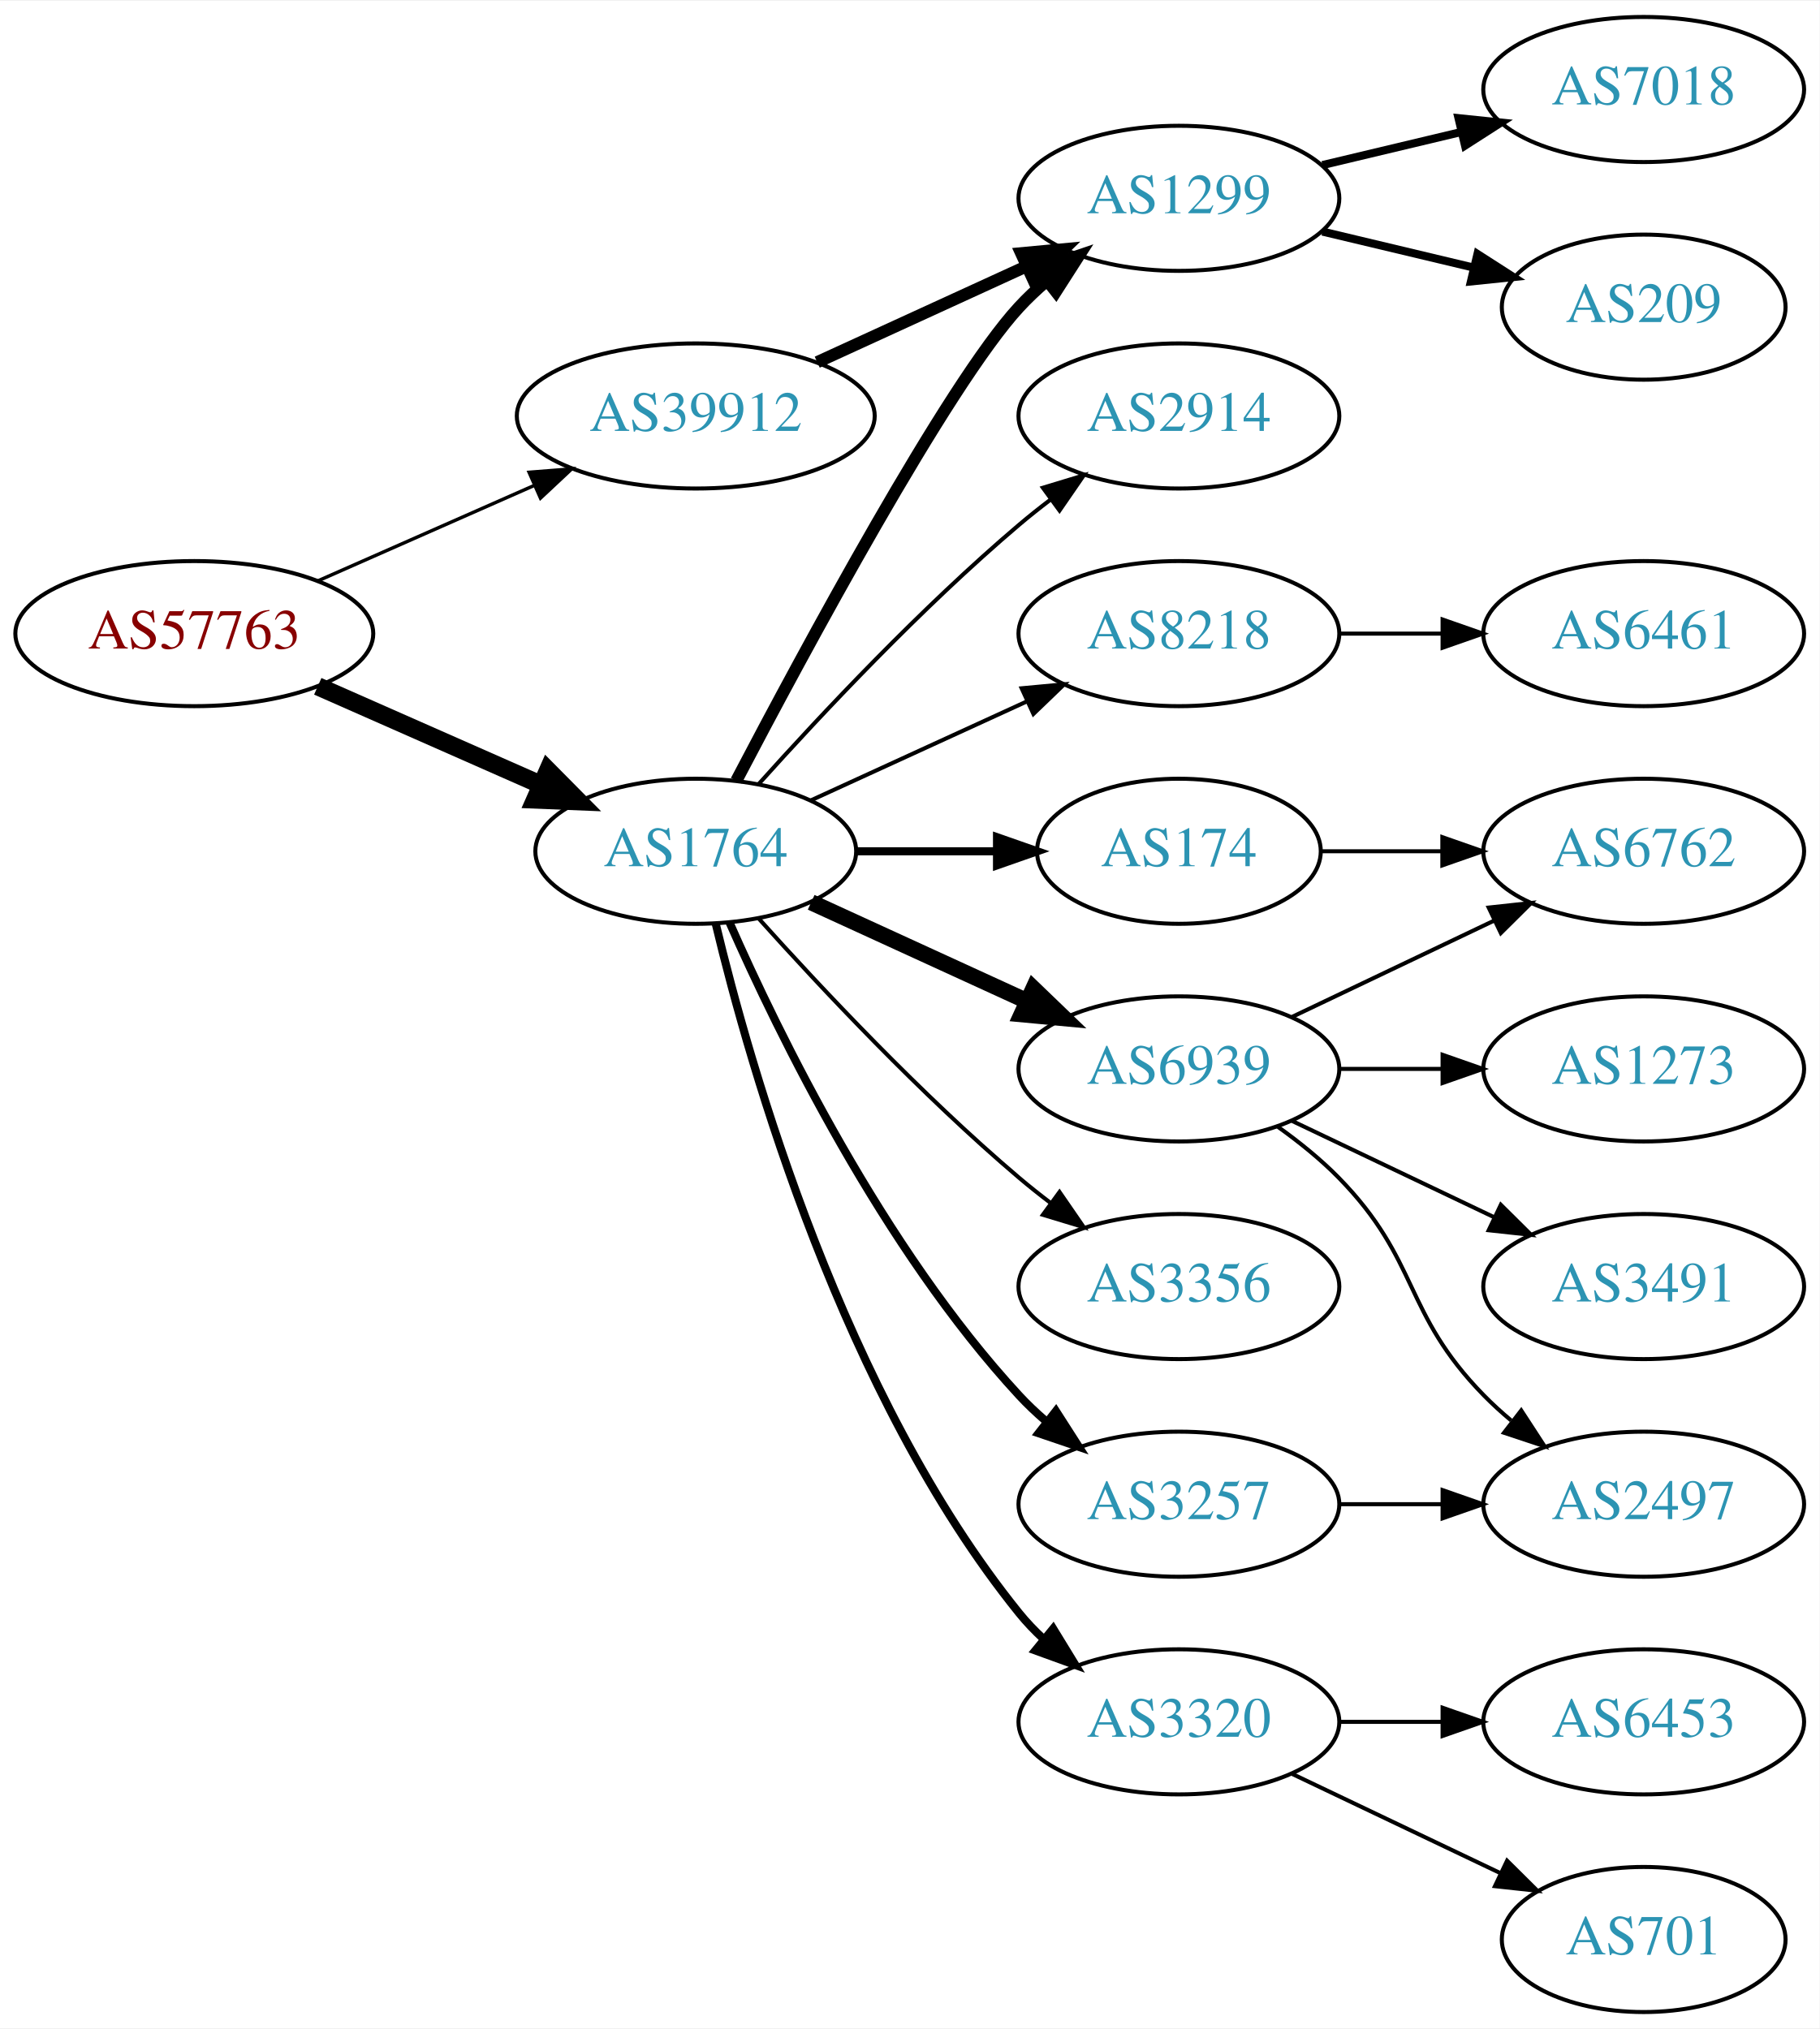
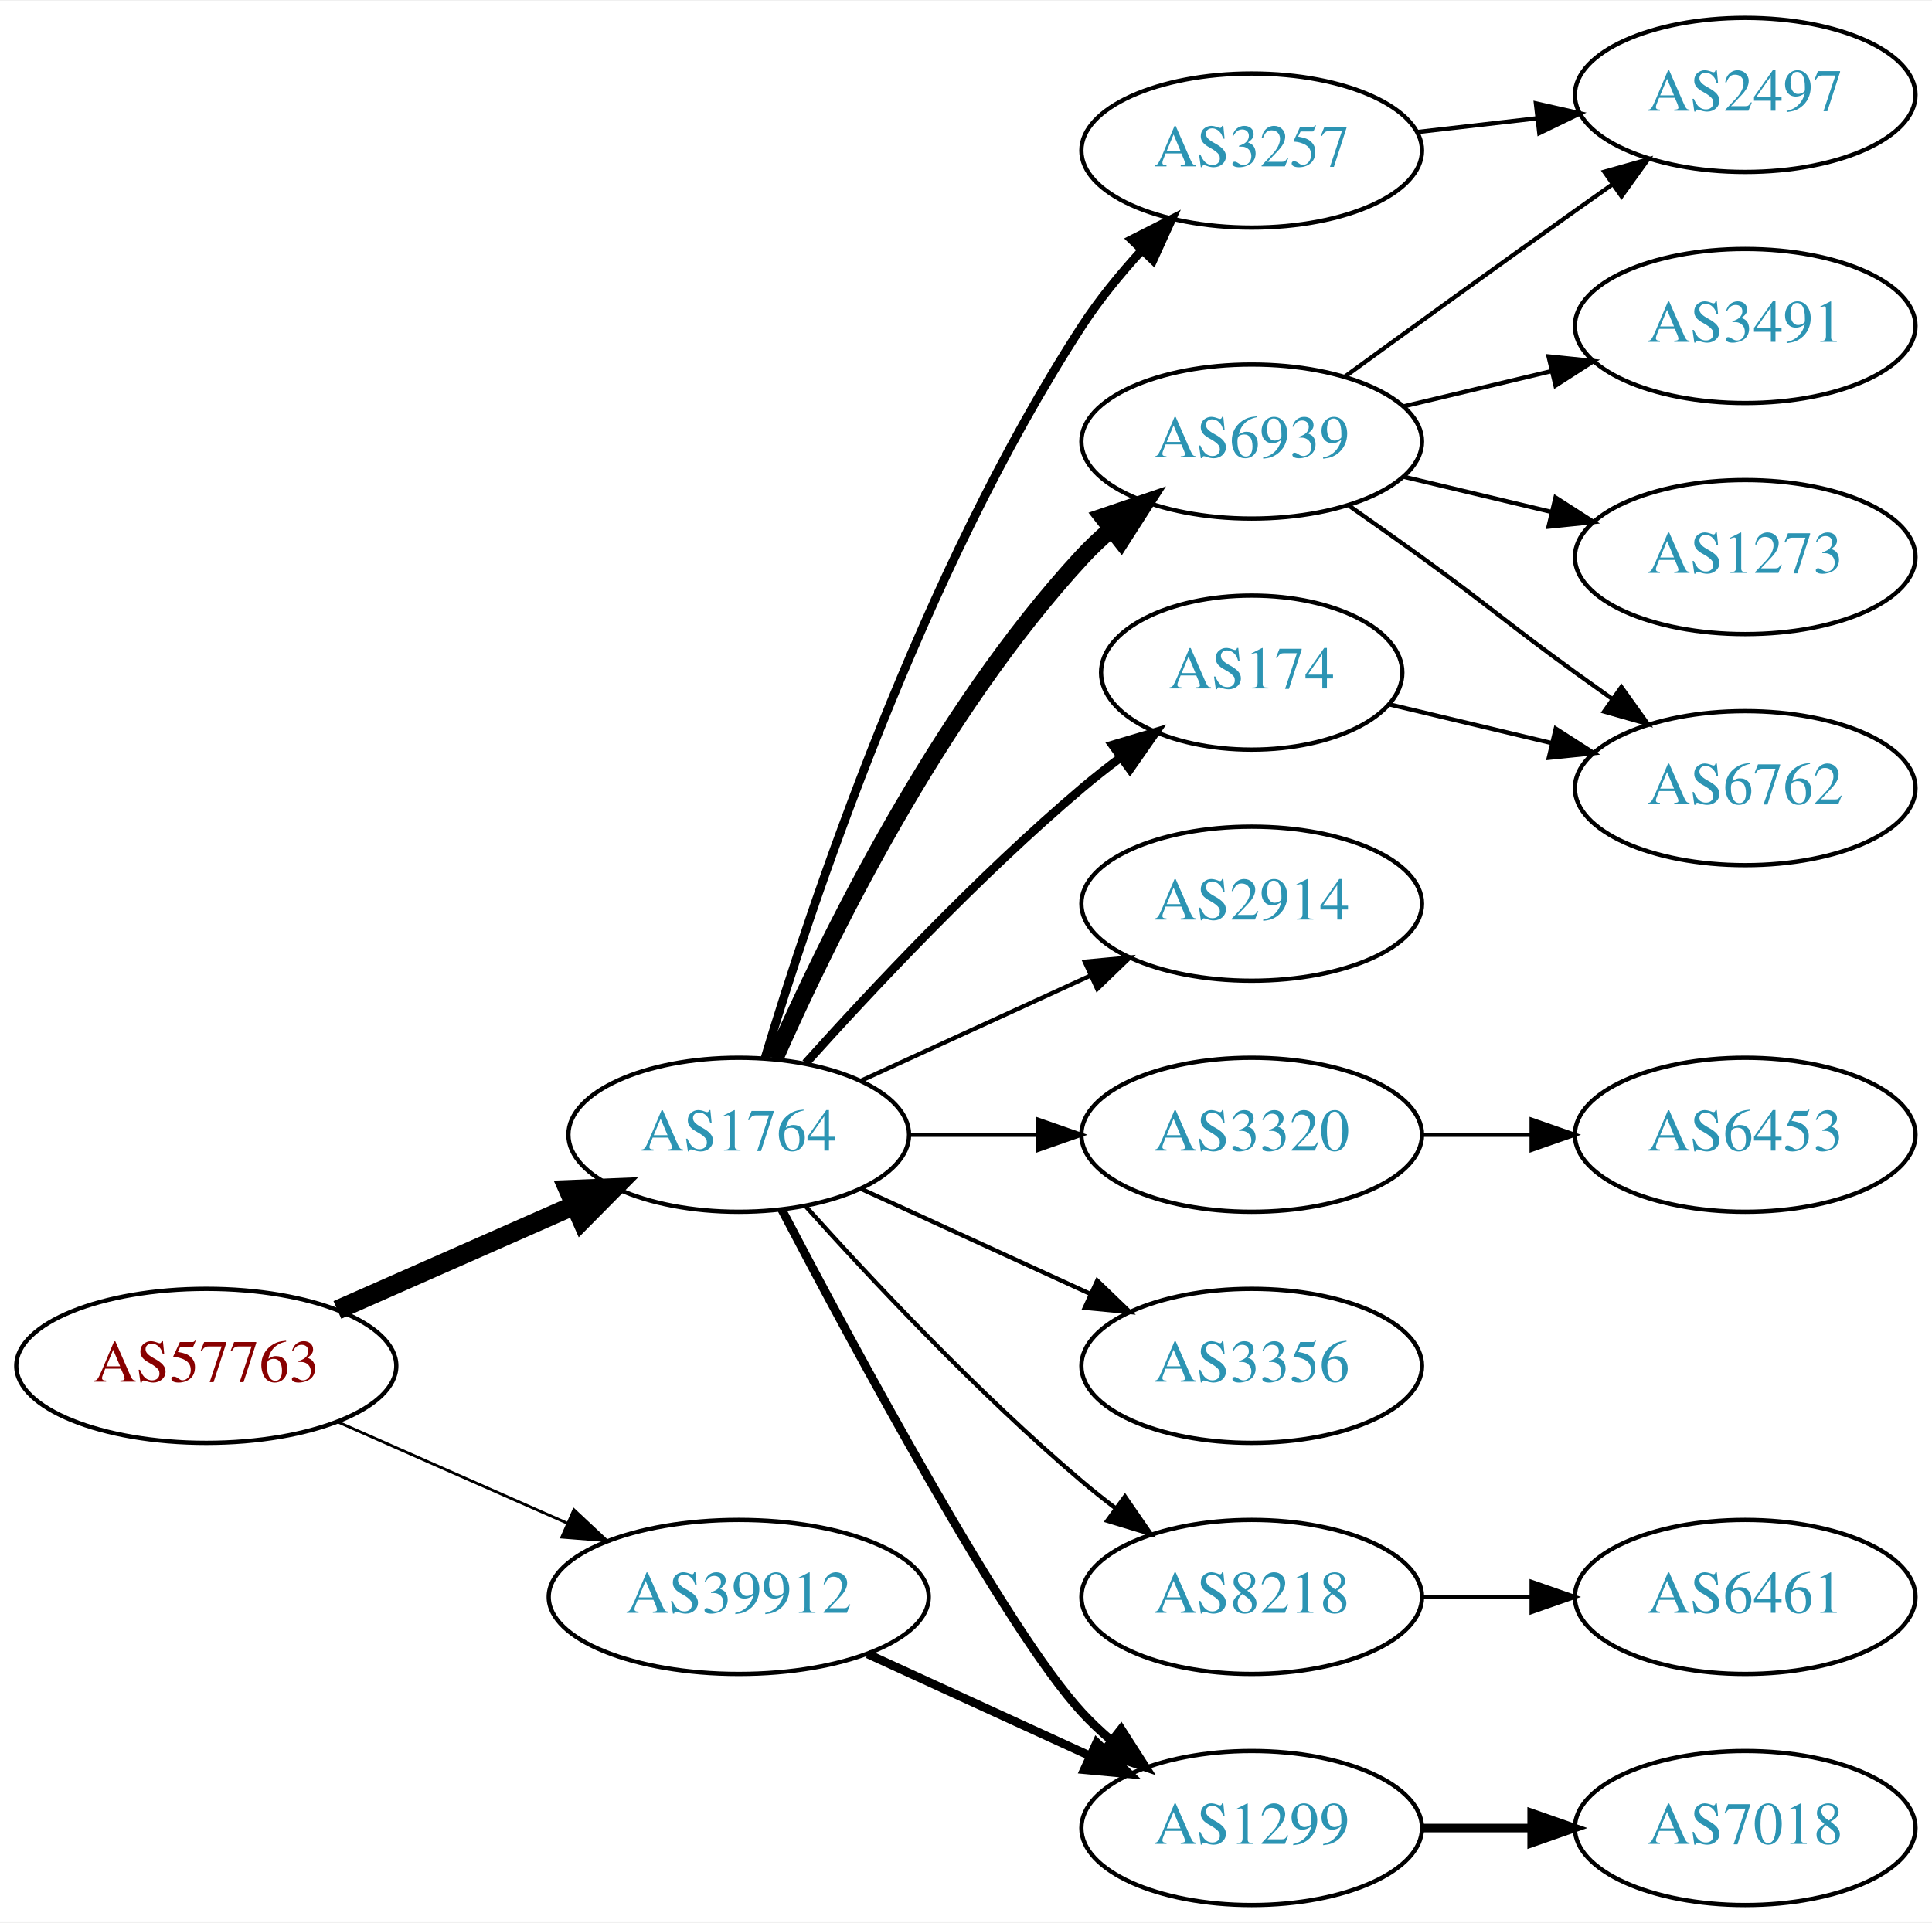
- <svg xmlns="http://www.w3.org/2000/svg" xmlns:xlink="http://www.w3.org/1999/xlink" width="451pt" height="503pt" viewBox="0.00 0.00 451.37 503.00">
-   <g id="graph0" class="graph" transform="scale(1 1) rotate(0) translate(4 499)">
-     <polygon fill="white" stroke="none" points="-4,4 -4,-499 447.37,-499 447.37,4 -4,4" />
+ <svg xmlns="http://www.w3.org/2000/svg" xmlns:xlink="http://www.w3.org/1999/xlink" width="451pt" height="449pt" viewBox="0.00 0.00 451.37 449.00">
+   <g id="graph0" class="graph" transform="scale(1 1) rotate(0) translate(4 445)">
+     <polygon fill="white" stroke="none" points="-4,4 -4,-445 447.37,-445 447.37,4 -4,4" />
    <g id="node1" class="node">
      <g id="a_node1">
        <a xlink:href="/asn/57763" xlink:title="AS57763 ~ SelfNet Internet Ges.m.b.H. [AT]">
-           <ellipse fill="#ffffff" stroke="black" cx="44.196" cy="-342" rx="44.393" ry="18" />
-           <text text-anchor="middle" x="44.196" y="-338.3" font-family="Times,serif" font-size="14.00" fill="#880000">AS57763</text>
+           <ellipse fill="#ffffff" stroke="black" cx="44.196" cy="-126" rx="44.393" ry="18" />
+           <text text-anchor="middle" x="44.196" y="-122.3" font-family="Times,serif" font-size="14.00" fill="#880000">AS57763</text>
        </a>
      </g>
    </g>
    <g id="node2" class="node">
      <g id="a_node2">
        <a xlink:href="/asn/1764" xlink:title="AS1764 ~ NEXTLAYER-AS [AT]">
-           <ellipse fill="#ffffff" stroke="black" cx="168.588" cy="-288" rx="39.794" ry="18" />
-           <text text-anchor="middle" x="168.588" y="-284.3" font-family="Times,serif" font-size="14.00" fill="#2c94b3">AS1764</text>
+           <ellipse fill="#ffffff" stroke="black" cx="168.588" cy="-180" rx="39.794" ry="18" />
+           <text text-anchor="middle" x="168.588" y="-176.3" font-family="Times,serif" font-size="14.00" fill="#2c94b3">AS1764</text>
        </a>
      </g>
    </g>
    <g id="edge1" class="edge">
-       <path fill="none" stroke="black" stroke-width="4.5" d="M74.824,-328.928C91.418,-321.607 112.278,-312.403 130.011,-304.579" />
-       <polygon fill="black" stroke="black" stroke-width="4.5" points="131.935,-308.034 139.495,-300.395 128.756,-300.829 131.935,-308.034" />
+       <path fill="none" stroke="black" stroke-width="4.5" d="M74.824,-139.072C91.418,-146.393 112.278,-155.597 130.011,-163.421" />
+       <polygon fill="black" stroke="black" stroke-width="4.5" points="128.756,-167.171 139.495,-167.605 131.935,-159.966 128.756,-167.171" />
    </g>
    <g id="node3" class="node">
      <g id="a_node3">
        <a xlink:href="/asn/39912" xlink:title="AS39912 ~ oja.at GmbH [AT]">
-           <ellipse fill="#ffffff" stroke="black" cx="168.588" cy="-396" rx="44.393" ry="18" />
-           <text text-anchor="middle" x="168.588" y="-392.3" font-family="Times,serif" font-size="14.00" fill="#2c94b3">AS39912</text>
+           <ellipse fill="#ffffff" stroke="black" cx="168.588" cy="-72" rx="44.393" ry="18" />
+           <text text-anchor="middle" x="168.588" y="-68.3" font-family="Times,serif" font-size="14.00" fill="#2c94b3">AS39912</text>
        </a>
      </g>
    </g>
    <g id="edge2" class="edge">
-       <path fill="none" stroke="black" stroke-width="0.844" d="M74.824,-355.072C90.941,-362.183 111.081,-371.069 128.473,-378.742" />
-       <polygon fill="black" stroke="black" stroke-width="0.844" points="127.247,-382.027 137.809,-382.861 130.073,-375.622 127.247,-382.027" />
+       <path fill="none" stroke="black" stroke-width="0.643" d="M74.824,-112.928C90.941,-105.817 111.081,-96.931 128.473,-89.258" />
+       <polygon fill="black" stroke="black" stroke-width="0.643" points="130.073,-92.377 137.809,-85.139 127.247,-85.973 130.073,-92.377" />
    </g>
    <g id="node4" class="node">
      <g id="a_node4">
-         <a xlink:href="/asn/2914" xlink:title="AS2914 ~ NTT America, Inc. [US]">
-           <ellipse fill="#ffffff" stroke="black" cx="288.431" cy="-396" rx="39.794" ry="18" />
-           <text text-anchor="middle" x="288.431" y="-392.3" font-family="Times,serif" font-size="14.00" fill="#2c94b3">AS2914</text>
+         <a xlink:href="/asn/6939" xlink:title="AS6939 ~ Hurricane Electric LLC [US]">
+           <ellipse fill="#ffffff" stroke="black" cx="288.431" cy="-342" rx="39.794" ry="18" />
+           <text text-anchor="middle" x="288.431" y="-338.3" font-family="Times,serif" font-size="14.00" fill="#2c94b3">AS6939</text>
        </a>
      </g>
    </g>
    <g id="edge3" class="edge">
-       <path fill="none" stroke="black" d="M184.234,-304.725C199.535,-321.765 224.632,-348.523 248.784,-369 251.281,-371.117 253.942,-373.232 256.653,-375.293" />
-       <polygon fill="black" stroke="black" points="254.69,-378.194 264.83,-381.266 258.819,-372.541 254.69,-378.194" />
+       <path fill="none" stroke="black" stroke-width="4" d="M177.004,-197.761C189.072,-225.183 215.044,-278.473 248.784,-315 250.815,-317.198 253.054,-319.319 255.4,-321.34" />
+       <polygon fill="black" stroke="black" stroke-width="4" points="253.612,-324.386 263.644,-327.794 257.927,-318.874 253.612,-324.386" />
    </g>
    <g id="node5" class="node">
      <g id="a_node5">
+         <a xlink:href="/asn/2914" xlink:title="AS2914 ~ NTT America, Inc. [US]">
+           <ellipse fill="#ffffff" stroke="black" cx="288.431" cy="-234" rx="39.794" ry="18" />
+           <text text-anchor="middle" x="288.431" y="-230.3" font-family="Times,serif" font-size="14.00" fill="#2c94b3">AS2914</text>
+         </a>
+       </g>
+     </g>
+     <g id="edge4" class="edge">
+       <path fill="none" stroke="black" d="M197.217,-192.661C213.174,-199.973 233.445,-209.261 250.727,-217.181" />
+       <polygon fill="black" stroke="black" points="249.426,-220.435 259.975,-221.419 252.342,-214.071 249.426,-220.435" />
+     </g>
+     <g id="node6" class="node">
+       <g id="a_node6">
        <a xlink:href="/asn/174" xlink:title="AS174 ~ Cogent Communications [US]">
          <ellipse fill="#ffffff" stroke="black" cx="288.431" cy="-288" rx="35.194" ry="18" />
          <text text-anchor="middle" x="288.431" y="-284.3" font-family="Times,serif" font-size="14.00" fill="#2c94b3">AS174</text>
        </a>
      </g>
    </g>
-     <g id="edge4" class="edge">
-       <path fill="none" stroke="black" stroke-width="2" d="M208.501,-288C219.588,-288 231.747,-288 243.13,-288" />
-       <polygon fill="black" stroke="black" stroke-width="2" points="243.311,-291.5 253.311,-288 243.311,-284.5 243.311,-291.5" />
-     </g>
-     <g id="node6" class="node">
-       <g id="a_node6">
-         <a xlink:href="/asn/1299" xlink:title="AS1299 ~ Telia Carrier [EU]">
-           <ellipse fill="#ffffff" stroke="black" cx="288.431" cy="-450" rx="39.794" ry="18" />
-           <text text-anchor="middle" x="288.431" y="-446.3" font-family="Times,serif" font-size="14.00" fill="#2c94b3">AS1299</text>
-         </a>
-       </g>
-     </g>
    <g id="edge5" class="edge">
-       <path fill="none" stroke="black" stroke-width="3" d="M178.644,-305.501C195.386,-337.482 231.084,-403.838 248.784,-423 250.815,-425.198 253.054,-427.319 255.4,-429.34" />
-       <polygon fill="black" stroke="black" stroke-width="3" points="253.612,-432.386 263.644,-435.794 257.927,-426.874 253.612,-432.386" />
+       <path fill="none" stroke="black" stroke-width="2" d="M184.234,-196.725C199.535,-213.765 224.632,-240.523 248.784,-261 251.637,-263.418 254.702,-265.833 257.813,-268.169" />
+       <polygon fill="black" stroke="black" stroke-width="2" points="255.886,-271.095 266.041,-274.116 259.986,-265.422 255.886,-271.095" />
    </g>
    <g id="node7" class="node">
      <g id="a_node7">
-         <a xlink:href="/asn/6939" xlink:title="AS6939 ~ Hurricane Electric LLC [US]">
-           <ellipse fill="#ffffff" stroke="black" cx="288.431" cy="-234" rx="39.794" ry="18" />
-           <text text-anchor="middle" x="288.431" y="-230.3" font-family="Times,serif" font-size="14.00" fill="#2c94b3">AS6939</text>
+         <a xlink:href="/asn/3257" xlink:title="AS3257 ~ GTT [DE]">
+           <ellipse fill="#ffffff" stroke="black" cx="288.431" cy="-410" rx="39.794" ry="18" />
+           <text text-anchor="middle" x="288.431" y="-406.3" font-family="Times,serif" font-size="14.00" fill="#2c94b3">AS3257</text>
        </a>
      </g>
    </g>
    <g id="edge6" class="edge">
-       <path fill="none" stroke="black" stroke-width="4" d="M197.217,-275.339C213.174,-268.027 233.445,-258.739 250.727,-250.819" />
-       <polygon fill="black" stroke="black" stroke-width="4" points="252.342,-253.929 259.975,-246.581 249.426,-247.565 252.342,-253.929" />
+       <path fill="none" stroke="black" stroke-width="2" d="M174.737,-197.974C185.22,-232.836 211.269,-311.279 248.784,-369 252.724,-375.062 257.61,-381.04 262.567,-386.479" />
+       <polygon fill="black" stroke="black" stroke-width="2" points="260.335,-389.208 269.78,-394.008 265.389,-384.365 260.335,-389.208" />
    </g>
    <g id="node8" class="node">
      <g id="a_node8">
-         <a xlink:href="/asn/3356" xlink:title="AS3356 ~ Level 3 Parent, LLC [US]">
+         <a xlink:href="/asn/3320" xlink:title="AS3320 ~ DTAG [DE]">
          <ellipse fill="#ffffff" stroke="black" cx="288.431" cy="-180" rx="39.794" ry="18" />
-           <text text-anchor="middle" x="288.431" y="-176.3" font-family="Times,serif" font-size="14.00" fill="#2c94b3">AS3356</text>
+           <text text-anchor="middle" x="288.431" y="-176.3" font-family="Times,serif" font-size="14.00" fill="#2c94b3">AS3320</text>
        </a>
      </g>
    </g>
    <g id="edge7" class="edge">
-       <path fill="none" stroke="black" d="M184.234,-271.275C199.535,-254.235 224.632,-227.477 248.784,-207 251.281,-204.883 253.942,-202.768 256.653,-200.707" />
-       <polygon fill="black" stroke="black" points="258.819,-203.459 264.83,-194.734 254.69,-197.806 258.819,-203.459" />
+       <path fill="none" stroke="black" d="M208.501,-180C218.054,-180 228.404,-180 238.367,-180" />
+       <polygon fill="black" stroke="black" points="238.559,-183.5 248.559,-180 238.559,-176.5 238.559,-183.5" />
    </g>
    <g id="node9" class="node">
      <g id="a_node9">
-         <a xlink:href="/asn/3257" xlink:title="AS3257 ~ GTT [DE]">
+         <a xlink:href="/asn/3356" xlink:title="AS3356 ~ Level 3 Parent, LLC [US]">
          <ellipse fill="#ffffff" stroke="black" cx="288.431" cy="-126" rx="39.794" ry="18" />
-           <text text-anchor="middle" x="288.431" y="-122.3" font-family="Times,serif" font-size="14.00" fill="#2c94b3">AS3257</text>
+           <text text-anchor="middle" x="288.431" y="-122.3" font-family="Times,serif" font-size="14.00" fill="#2c94b3">AS3356</text>
        </a>
      </g>
    </g>
    <g id="edge8" class="edge">
-       <path fill="none" stroke="black" stroke-width="2" d="M177.004,-270.239C189.072,-242.817 215.044,-189.527 248.784,-153 250.815,-150.802 253.054,-148.681 255.4,-146.66" />
-       <polygon fill="black" stroke="black" stroke-width="2" points="257.927,-149.126 263.644,-140.206 253.612,-143.614 257.927,-149.126" />
+       <path fill="none" stroke="black" d="M197.217,-167.339C213.174,-160.027 233.445,-150.739 250.727,-142.819" />
+       <polygon fill="black" stroke="black" points="252.342,-145.929 259.975,-138.581 249.426,-139.565 252.342,-145.929" />
    </g>
    <g id="node10" class="node">
      <g id="a_node10">
-         <a xlink:href="/asn/3320" xlink:title="AS3320 ~ DTAG [DE]">
+         <a xlink:href="/asn/8218" xlink:title="AS8218 ~ legacy Neotelecoms [FR]">
          <ellipse fill="#ffffff" stroke="black" cx="288.431" cy="-72" rx="39.794" ry="18" />
-           <text text-anchor="middle" x="288.431" y="-68.3" font-family="Times,serif" font-size="14.00" fill="#2c94b3">AS3320</text>
+           <text text-anchor="middle" x="288.431" y="-68.3" font-family="Times,serif" font-size="14.00" fill="#2c94b3">AS8218</text>
        </a>
      </g>
    </g>
    <g id="edge9" class="edge">
-       <path fill="none" stroke="black" stroke-width="2" d="M173.515,-270.118C182.073,-234.391 205.222,-152.992 248.784,-99 250.615,-96.731 252.685,-94.57 254.892,-92.532" />
-       <polygon fill="black" stroke="black" stroke-width="2" points="257.243,-95.131 262.773,-86.094 252.815,-89.709 257.243,-95.131" />
+       <path fill="none" stroke="black" d="M184.234,-163.275C199.535,-146.235 224.632,-119.477 248.784,-99 251.281,-96.883 253.942,-94.768 256.653,-92.707" />
+       <polygon fill="black" stroke="black" points="258.819,-95.459 264.83,-86.734 254.69,-89.806 258.819,-95.459" />
    </g>
    <g id="node11" class="node">
      <g id="a_node11">
-         <a xlink:href="/asn/8218" xlink:title="AS8218 ~ legacy Neotelecoms [FR]">
-           <ellipse fill="#ffffff" stroke="black" cx="288.431" cy="-342" rx="39.794" ry="18" />
-           <text text-anchor="middle" x="288.431" y="-338.3" font-family="Times,serif" font-size="14.00" fill="#2c94b3">AS8218</text>
+         <a xlink:href="/asn/1299" xlink:title="AS1299 ~ Telia Carrier [EU]">
+           <ellipse fill="#ffffff" stroke="black" cx="288.431" cy="-18" rx="39.794" ry="18" />
+           <text text-anchor="middle" x="288.431" y="-14.3" font-family="Times,serif" font-size="14.00" fill="#2c94b3">AS1299</text>
        </a>
      </g>
    </g>
    <g id="edge10" class="edge">
-       <path fill="none" stroke="black" d="M197.217,-300.661C213.174,-307.973 233.445,-317.261 250.727,-325.181" />
-       <polygon fill="black" stroke="black" points="249.426,-328.435 259.975,-329.419 252.342,-322.071 249.426,-328.435" />
-     </g>
-     <g id="edge22" class="edge">
-       <path fill="none" stroke="black" stroke-width="3" d="M198.718,-409.348C214.329,-416.502 233.727,-425.391 250.399,-433.03" />
-       <polygon fill="black" stroke="black" stroke-width="3" points="249.302,-436.378 259.851,-437.362 252.218,-430.014 249.302,-436.378" />
+       <path fill="none" stroke="black" stroke-width="2" d="M178.644,-162.499C195.386,-130.518 231.084,-64.162 248.784,-45 250.815,-42.802 253.054,-40.681 255.4,-38.66" />
+       <polygon fill="black" stroke="black" stroke-width="2" points="257.927,-41.126 263.644,-32.206 253.612,-35.614 257.927,-41.126" />
+     </g>
+     <g id="edge20" class="edge">
+       <path fill="none" stroke="black" stroke-width="2" d="M198.718,-58.652C214.329,-51.498 233.727,-42.609 250.399,-34.969" />
+       <polygon fill="black" stroke="black" stroke-width="2" points="252.218,-37.986 259.851,-30.638 249.302,-31.622 252.218,-37.986" />
    </g>
    <g id="node12" class="node">
      <g id="a_node12">
-         <a xlink:href="/asn/6762" xlink:title="AS6762 ~ TELECOM ITALIA SPARKLE S.p.A. [IT]">
-           <ellipse fill="#ffffff" stroke="black" cx="403.724" cy="-288" rx="39.794" ry="18" />
-           <text text-anchor="middle" x="403.724" y="-284.3" font-family="Times,serif" font-size="14.00" fill="#2c94b3">AS6762</text>
+         <a xlink:href="/asn/3491" xlink:title="AS3491 ~ PCCW Global, Inc. [US]">
+           <ellipse fill="#ffffff" stroke="black" cx="403.724" cy="-369" rx="39.794" ry="18" />
+           <text text-anchor="middle" x="403.724" y="-365.3" font-family="Times,serif" font-size="14.00" fill="#2c94b3">AS3491</text>
        </a>
      </g>
    </g>
    <g id="edge11" class="edge">
-       <path fill="none" stroke="black" d="M323.73,-288C333.107,-288 343.457,-288 353.492,-288" />
-       <polygon fill="black" stroke="black" points="353.781,-291.5 363.781,-288 353.781,-284.5 353.781,-291.5" />
-     </g>
-     <g id="node18" class="node">
-       <g id="a_node18">
-         <a xlink:href="/asn/209" xlink:title="AS209 ~ CenturyLink Communications, LLC [US]">
-           <ellipse fill="#ffffff" stroke="black" cx="403.724" cy="-423" rx="35.194" ry="18" />
-           <text text-anchor="middle" x="403.724" y="-419.3" font-family="Times,serif" font-size="14.00" fill="#2c94b3">AS209</text>
-         </a>
-       </g>
-     </g>
-     <g id="edge18" class="edge">
-       <path fill="none" stroke="black" stroke-width="2" d="M324.038,-441.752C335.833,-438.942 349.137,-435.771 361.405,-432.847" />
-       <polygon fill="black" stroke="black" stroke-width="2" points="362.494,-436.186 371.41,-430.463 360.871,-429.376 362.494,-436.186" />
-     </g>
-     <g id="node19" class="node">
-       <g id="a_node19">
-         <a xlink:href="/asn/7018" xlink:title="AS7018 ~ AT&amp;T Services, Inc. [US]">
-           <ellipse fill="#ffffff" stroke="black" cx="403.724" cy="-477" rx="39.794" ry="18" />
-           <text text-anchor="middle" x="403.724" y="-473.3" font-family="Times,serif" font-size="14.00" fill="#2c94b3">AS7018</text>
-         </a>
-       </g>
-     </g>
-     <g id="edge19" class="edge">
-       <path fill="none" stroke="black" stroke-width="2" d="M324.038,-458.248C334.909,-460.838 347.064,-463.735 358.506,-466.462" />
-       <polygon fill="black" stroke="black" stroke-width="2" points="357.789,-469.889 368.328,-468.803 359.412,-463.08 357.789,-469.889" />
-     </g>
-     <g id="edge12" class="edge">
-       <path fill="none" stroke="black" d="M316.567,-246.934C331.561,-254.081 350.382,-263.052 366.605,-270.785" />
-       <polygon fill="black" stroke="black" points="365.276,-274.028 375.809,-275.171 368.288,-267.709 365.276,-274.028" />
+       <path fill="none" stroke="black" d="M324.038,-350.248C334.909,-352.838 347.064,-355.735 358.506,-358.462" />
+       <polygon fill="black" stroke="black" points="357.789,-361.889 368.328,-360.803 359.412,-355.08 357.789,-361.889" />
    </g>
    <g id="node13" class="node">
      <g id="a_node13">
        <a xlink:href="/asn/2497" xlink:title="AS2497 ~ Internet Initiative Japan Inc. [JP]">
-           <ellipse fill="#ffffff" stroke="black" cx="403.724" cy="-126" rx="39.794" ry="18" />
-           <text text-anchor="middle" x="403.724" y="-122.3" font-family="Times,serif" font-size="14.00" fill="#2c94b3">AS2497</text>
-         </a>
-       </g>
-     </g>
-     <g id="edge13" class="edge">
-       <path fill="none" stroke="black" d="M313.025,-219.611C318.281,-215.852 323.613,-211.563 328.077,-207 348.25,-186.383 343.905,-173.617 364.077,-153 366.17,-150.861 368.453,-148.782 370.83,-146.79" />
-       <polygon fill="black" stroke="black" points="373.349,-149.268 379.13,-140.389 369.074,-143.725 373.349,-149.268" />
+           <ellipse fill="#ffffff" stroke="black" cx="403.724" cy="-423" rx="39.794" ry="18" />
+           <text text-anchor="middle" x="403.724" y="-419.3" font-family="Times,serif" font-size="14.00" fill="#2c94b3">AS2497</text>
+         </a>
+       </g>
+     </g>
+     <g id="edge12" class="edge">
+       <path fill="none" stroke="black" d="M310.279,-357.222C325.213,-368.091 345.827,-383.025 364.077,-396 366.898,-398.005 369.841,-400.085 372.789,-402.159" />
+       <polygon fill="black" stroke="black" points="370.816,-405.05 381.013,-407.926 374.835,-399.319 370.816,-405.05" />
    </g>
    <g id="node14" class="node">
      <g id="a_node14">
-         <a xlink:href="/asn/1273" xlink:title="AS1273 ~ Vodafone Group PLC [EU]">
-           <ellipse fill="#ffffff" stroke="black" cx="403.724" cy="-234" rx="39.794" ry="18" />
-           <text text-anchor="middle" x="403.724" y="-230.3" font-family="Times,serif" font-size="14.00" fill="#2c94b3">AS1273</text>
-         </a>
-       </g>
-     </g>
-     <g id="edge14" class="edge">
-       <path fill="none" stroke="black" d="M328.103,-234C336.306,-234 345.07,-234 353.602,-234" />
-       <polygon fill="black" stroke="black" points="353.841,-237.5 363.841,-234 353.841,-230.5 353.841,-237.5" />
+         <a xlink:href="/asn/6762" xlink:title="AS6762 ~ TELECOM ITALIA SPARKLE S.p.A. [IT]">
+           <ellipse fill="#ffffff" stroke="black" cx="403.724" cy="-261" rx="39.794" ry="18" />
+           <text text-anchor="middle" x="403.724" y="-257.3" font-family="Times,serif" font-size="14.00" fill="#2c94b3">AS6762</text>
+         </a>
+       </g>
+     </g>
+     <g id="edge13" class="edge">
+       <path fill="none" stroke="black" d="M311.188,-326.991C316.722,-323.121 322.641,-318.936 328.077,-315 344.277,-303.271 347.877,-299.729 364.077,-288 366.88,-285.971 369.812,-283.875 372.752,-281.79" />
+       <polygon fill="black" stroke="black" points="374.803,-284.627 380.967,-276.009 370.775,-278.903 374.803,-284.627" />
    </g>
    <g id="node15" class="node">
      <g id="a_node15">
-         <a xlink:href="/asn/3491" xlink:title="AS3491 ~ PCCW Global, Inc. [US]">
-           <ellipse fill="#ffffff" stroke="black" cx="403.724" cy="-180" rx="39.794" ry="18" />
-           <text text-anchor="middle" x="403.724" y="-176.3" font-family="Times,serif" font-size="14.00" fill="#2c94b3">AS3491</text>
-         </a>
-       </g>
+         <a xlink:href="/asn/1273" xlink:title="AS1273 ~ Vodafone Group PLC [EU]">
+           <ellipse fill="#ffffff" stroke="black" cx="403.724" cy="-315" rx="39.794" ry="18" />
+           <text text-anchor="middle" x="403.724" y="-311.3" font-family="Times,serif" font-size="14.00" fill="#2c94b3">AS1273</text>
+         </a>
+       </g>
+     </g>
+     <g id="edge14" class="edge">
+       <path fill="none" stroke="black" d="M324.038,-333.752C334.909,-331.162 347.064,-328.265 358.506,-325.538" />
+       <polygon fill="black" stroke="black" points="359.412,-328.92 368.328,-323.197 357.789,-322.111 359.412,-328.92" />
    </g>
    <g id="edge15" class="edge">
-       <path fill="none" stroke="black" d="M316.567,-221.066C331.561,-213.919 350.382,-204.948 366.605,-197.215" />
-       <polygon fill="black" stroke="black" points="368.288,-200.291 375.809,-192.829 365.276,-193.972 368.288,-200.291" />
-     </g>
-     <g id="edge20" class="edge">
-       <path fill="none" stroke="black" d="M328.103,-126C336.306,-126 345.07,-126 353.602,-126" />
-       <polygon fill="black" stroke="black" points="353.841,-129.5 363.841,-126 353.841,-122.5 353.841,-129.5" />
+       <path fill="none" stroke="black" d="M320.688,-280.551C332.368,-277.767 345.864,-274.551 358.493,-271.541" />
+       <polygon fill="black" stroke="black" points="359.469,-274.907 368.385,-269.184 357.846,-268.097 359.469,-274.907" />
+     </g>
+     <g id="edge16" class="edge">
+       <path fill="none" stroke="black" d="M327.156,-414.329C336.137,-415.359 345.836,-416.472 355.193,-417.546" />
+       <polygon fill="black" stroke="black" points="354.83,-421.027 365.164,-418.69 355.628,-414.073 354.83,-421.027" />
    </g>
    <g id="node16" class="node">
      <g id="a_node16">
        <a xlink:href="/asn/6453" xlink:title="AS6453 ~ TATA COMMUNICATIONS (AMERICA) INC [US]">
+           <ellipse fill="#ffffff" stroke="black" cx="403.724" cy="-180" rx="39.794" ry="18" />
+           <text text-anchor="middle" x="403.724" y="-176.3" font-family="Times,serif" font-size="14.00" fill="#2c94b3">AS6453</text>
+         </a>
+       </g>
+     </g>
+     <g id="edge17" class="edge">
+       <path fill="none" stroke="black" d="M328.103,-180C336.306,-180 345.07,-180 353.602,-180" />
+       <polygon fill="black" stroke="black" points="353.841,-183.5 363.841,-180 353.841,-176.5 353.841,-183.5" />
+     </g>
+     <g id="node17" class="node">
+       <g id="a_node17">
+         <a xlink:href="/asn/6461" xlink:title="AS6461 ~ ZAYO-6461 [US]">
          <ellipse fill="#ffffff" stroke="black" cx="403.724" cy="-72" rx="39.794" ry="18" />
-           <text text-anchor="middle" x="403.724" y="-68.3" font-family="Times,serif" font-size="14.00" fill="#2c94b3">AS6453</text>
-         </a>
-       </g>
-     </g>
-     <g id="edge16" class="edge">
+           <text text-anchor="middle" x="403.724" y="-68.3" font-family="Times,serif" font-size="14.00" fill="#2c94b3">AS6461</text>
+         </a>
+       </g>
+     </g>
+     <g id="edge18" class="edge">
      <path fill="none" stroke="black" d="M328.103,-72C336.306,-72 345.07,-72 353.602,-72" />
      <polygon fill="black" stroke="black" points="353.841,-75.5 363.841,-72 353.841,-68.5 353.841,-75.5" />
    </g>
-     <g id="node17" class="node">
-       <g id="a_node17">
-         <a xlink:href="/asn/701" xlink:title="AS701 ~ UUNET [US]">
-           <ellipse fill="#ffffff" stroke="black" cx="403.724" cy="-18" rx="35.194" ry="18" />
-           <text text-anchor="middle" x="403.724" y="-14.3" font-family="Times,serif" font-size="14.00" fill="#2c94b3">AS701</text>
-         </a>
-       </g>
-     </g>
-     <g id="edge17" class="edge">
-       <path fill="none" stroke="black" d="M316.567,-59.066C331.999,-51.71 351.485,-42.423 368.02,-34.541" />
-       <polygon fill="black" stroke="black" points="369.84,-37.551 377.361,-30.089 366.828,-31.232 369.84,-37.551" />
-     </g>
-     <g id="node20" class="node">
-       <g id="a_node20">
-         <a xlink:href="/asn/6461" xlink:title="AS6461 ~ Zayo Bandwidth [US]">
-           <ellipse fill="#ffffff" stroke="black" cx="403.724" cy="-342" rx="39.794" ry="18" />
-           <text text-anchor="middle" x="403.724" y="-338.3" font-family="Times,serif" font-size="14.00" fill="#2c94b3">AS6461</text>
-         </a>
-       </g>
-     </g>
-     <g id="edge21" class="edge">
-       <path fill="none" stroke="black" d="M328.103,-342C336.306,-342 345.07,-342 353.602,-342" />
-       <polygon fill="black" stroke="black" points="353.841,-345.5 363.841,-342 353.841,-338.5 353.841,-345.5" />
+     <g id="node18" class="node">
+       <g id="a_node18">
+         <a xlink:href="/asn/7018" xlink:title="AS7018 ~ AT&amp;T Services, Inc. [US]">
+           <ellipse fill="#ffffff" stroke="black" cx="403.724" cy="-18" rx="39.794" ry="18" />
+           <text text-anchor="middle" x="403.724" y="-14.3" font-family="Times,serif" font-size="14.00" fill="#2c94b3">AS7018</text>
+         </a>
+       </g>
+     </g>
+     <g id="edge19" class="edge">
+       <path fill="none" stroke="black" stroke-width="2" d="M328.103,-18C336.306,-18 345.07,-18 353.602,-18" />
+       <polygon fill="black" stroke="black" stroke-width="2" points="353.841,-21.5 363.841,-18 353.841,-14.5 353.841,-21.5" />
    </g>
  </g>
</svg>
